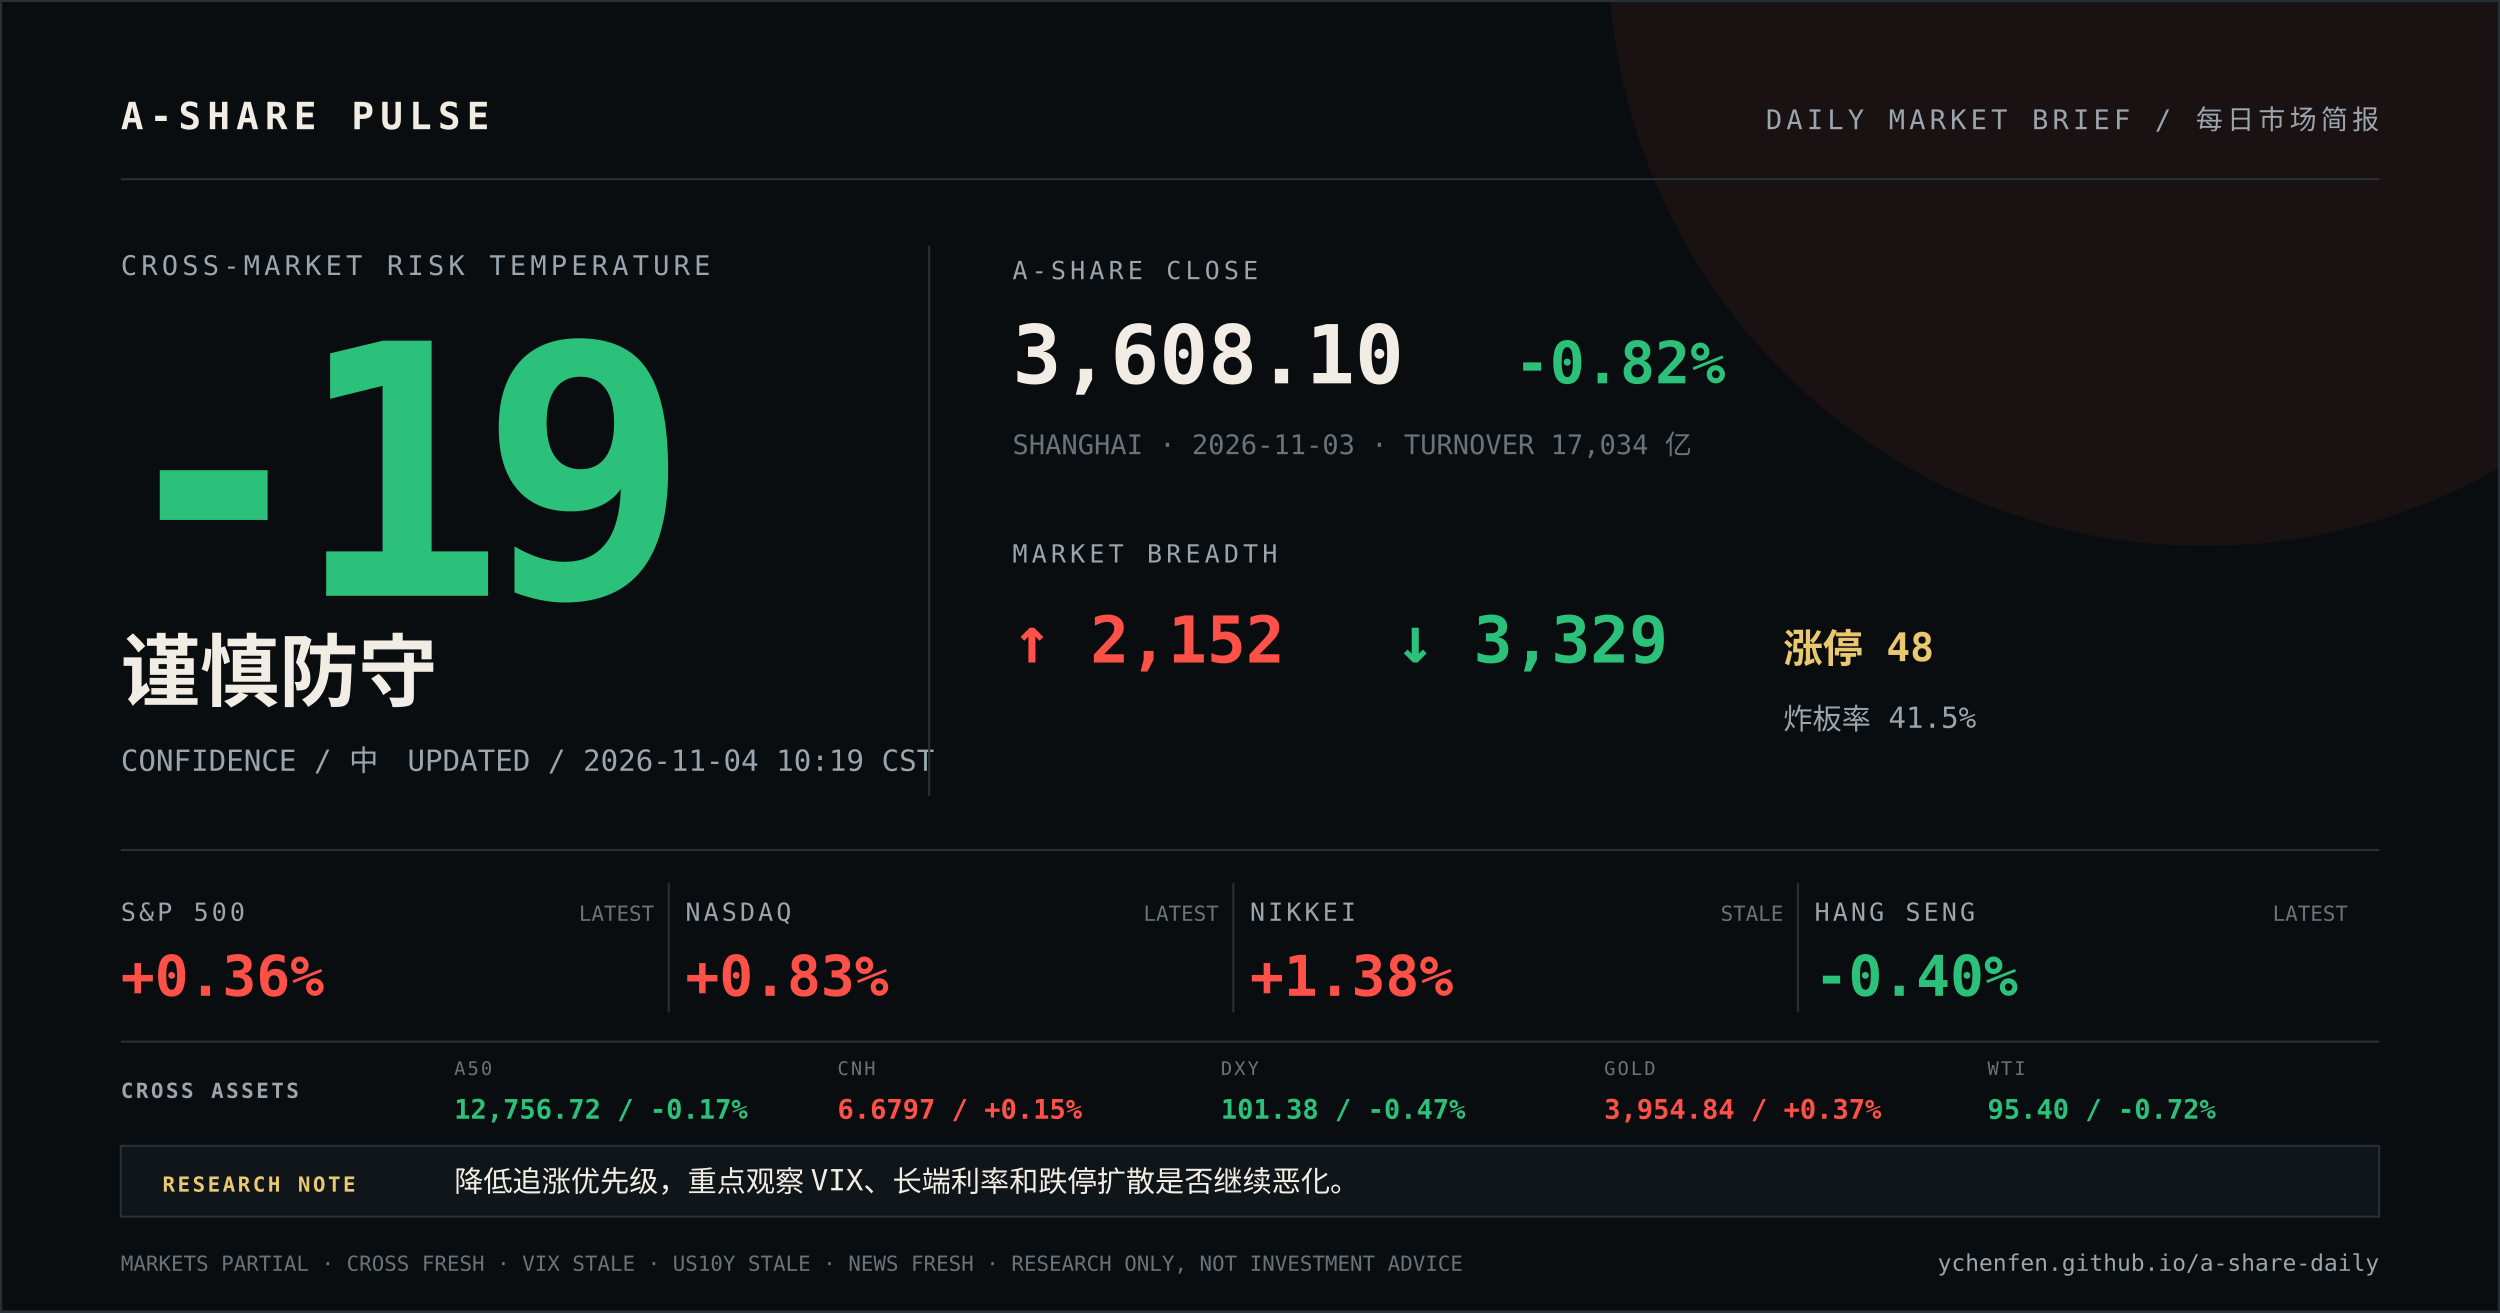
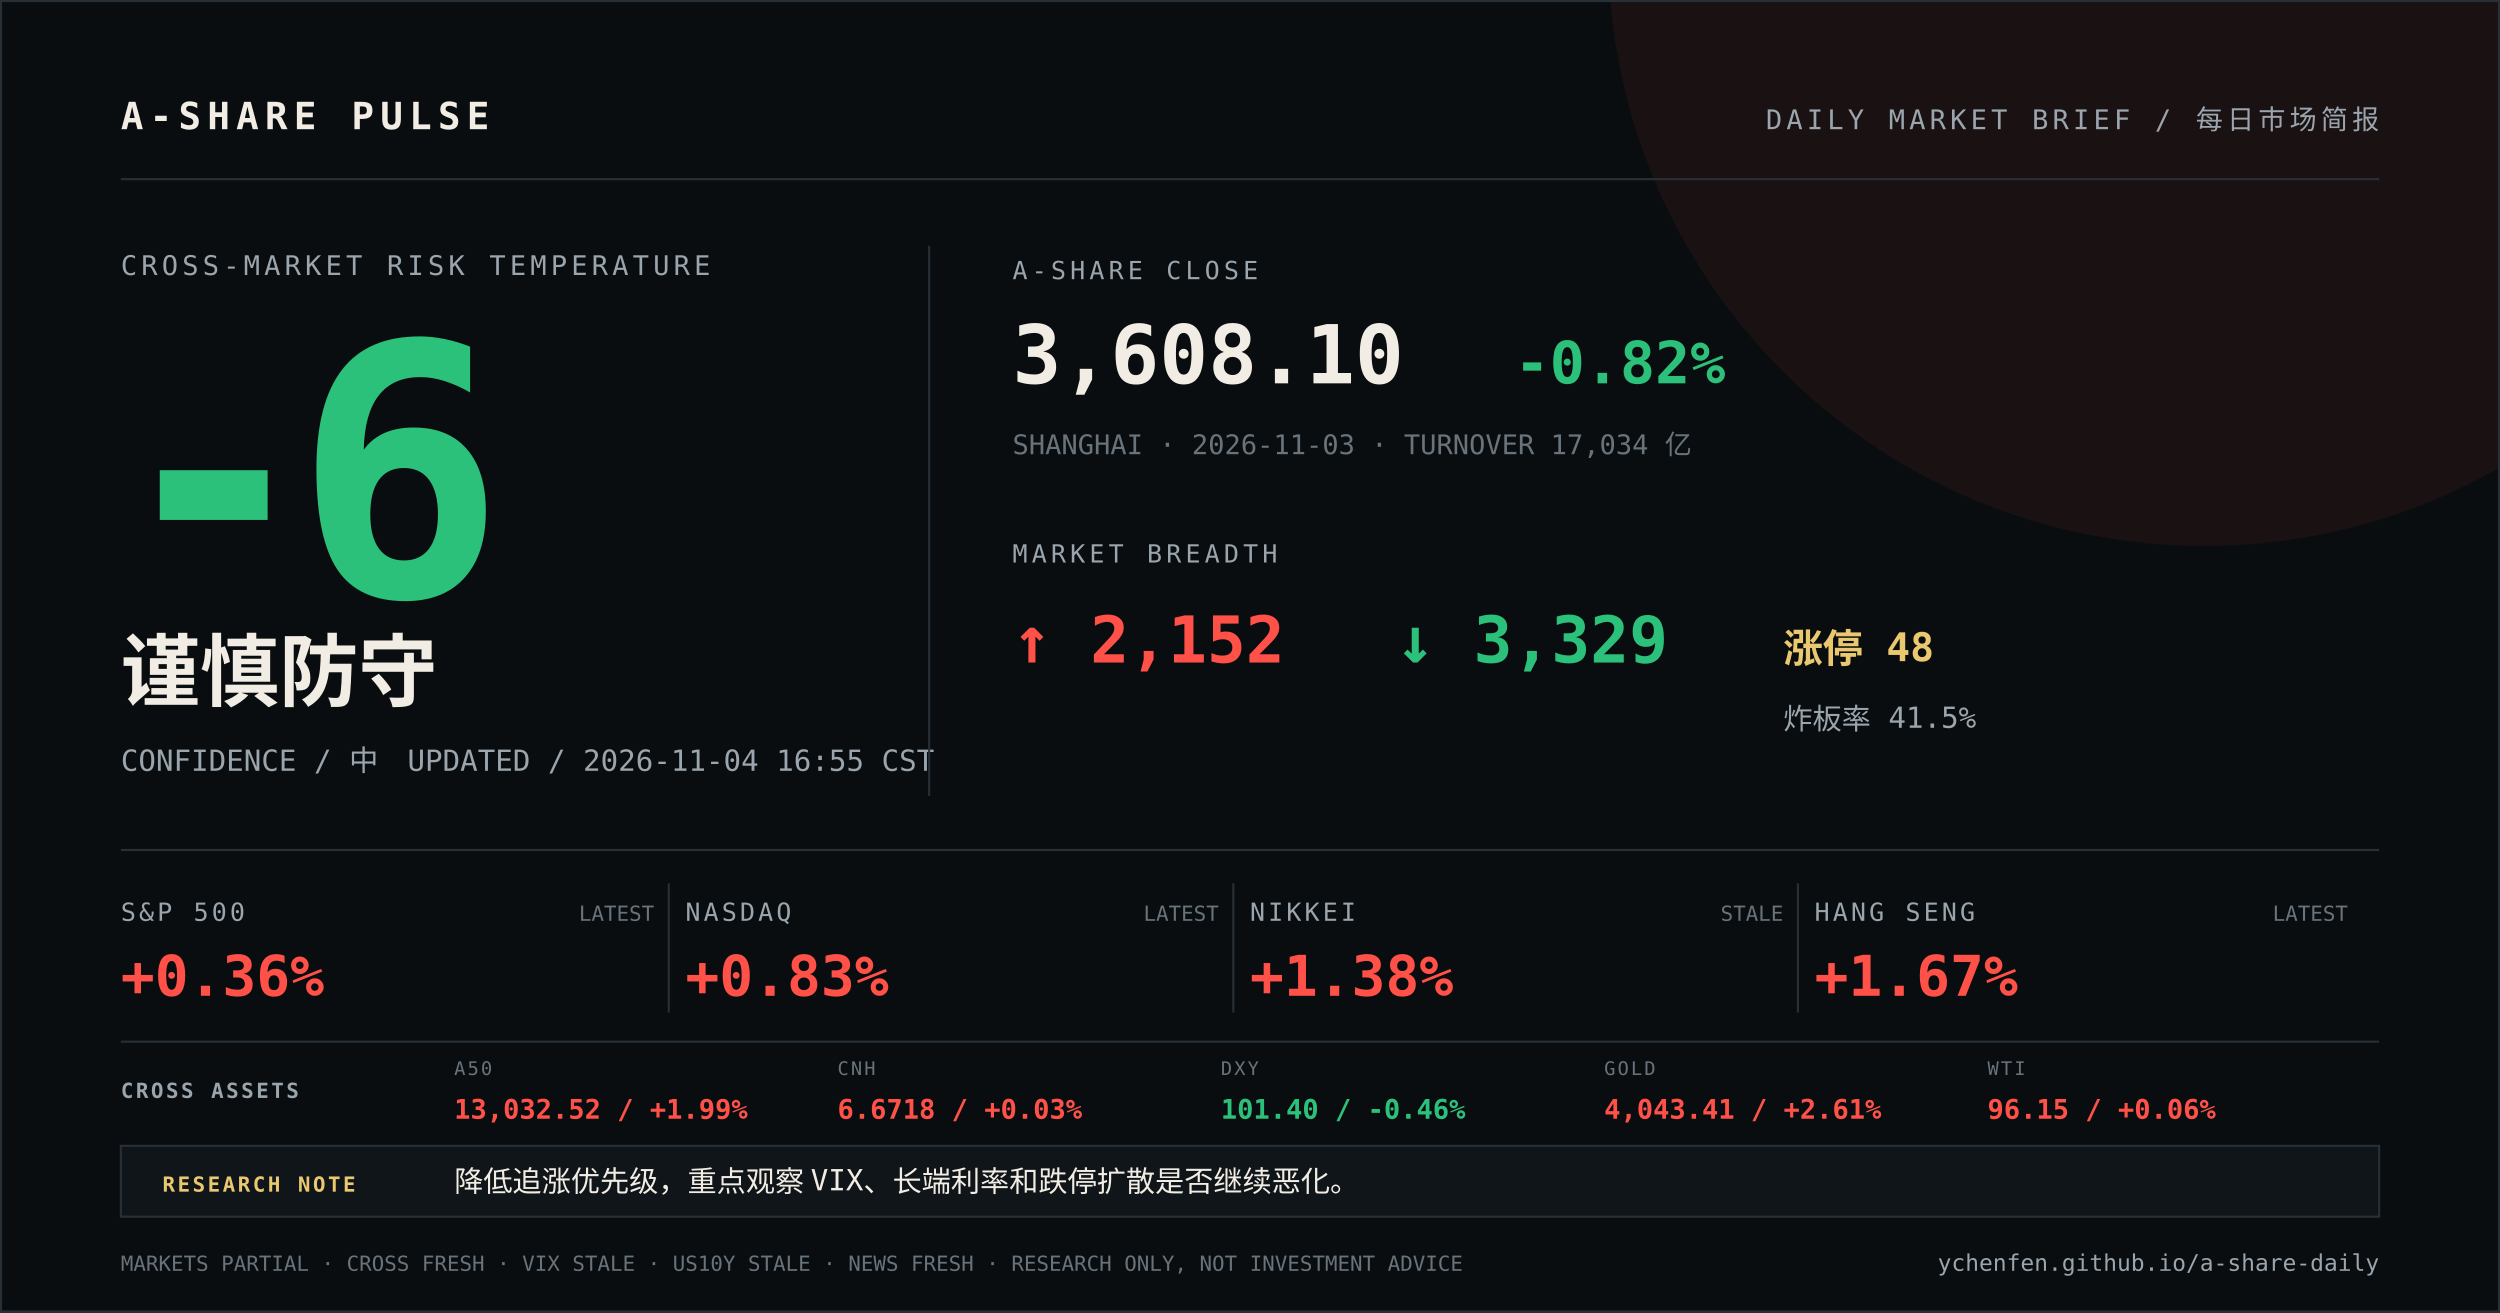
<svg xmlns="http://www.w3.org/2000/svg" width="1200" height="630" viewBox="0 0 1200 630">
  <rect width="1200" height="630" fill="#0a0d0f" />
  <circle cx="1058" cy="-24" r="286" fill="#ff5148" opacity="0.07" />
  <path d="M0 0H1200V630H0Z" fill="none" stroke="#273037" stroke-width="2" />
  <g font-family="DIN Alternate, SFMono-Regular, Menlo, monospace">
    <text x="58" y="62" fill="#f2ede4" font-size="18" font-weight="700" letter-spacing="3">A-SHARE PULSE</text>
    <text x="1142" y="62" fill="#9aa5ad" font-size="13" text-anchor="end" letter-spacing="2">DAILY MARKET BRIEF / 每日市场简报</text>
    <line x1="58" y1="86" x2="1142" y2="86" stroke="#273037" />
    <text x="58" y="132" fill="#9aa5ad" font-size="13" letter-spacing="2">CROSS-MARKET RISK TEMPERATURE</text>
-     <text x="52" y="286" fill="#2cc17a" font-size="168" font-weight="800" letter-spacing="-12">-19</text>
+     <text x="52" y="286" fill="#2cc17a" font-size="168" font-weight="800" letter-spacing="-12">-6</text>
    <text x="58" y="336" fill="#f2ede4" font-size="38" font-weight="700">谨慎防守</text>
-     <text x="58" y="370" fill="#9aa5ad" font-size="14">CONFIDENCE / 中　UPDATED / 2026-11-04 10:19 CST</text>
+     <text x="58" y="370" fill="#9aa5ad" font-size="14">CONFIDENCE / 中　UPDATED / 2026-11-04 16:55 CST</text>
    <line x1="446" y1="118" x2="446" y2="382" stroke="#273037" />
    <text x="486" y="134" fill="#9aa5ad" font-size="12" letter-spacing="2">A-SHARE CLOSE</text>
    <text x="486" y="184" fill="#f2ede4" font-size="39" font-weight="700">3,608.10</text>
    <text x="727" y="184" fill="#2cc17a" font-size="28" font-weight="700">-0.82%</text>
    <text x="486" y="218" fill="#68737b" font-size="13">SHANGHAI · 2026-11-03 · TURNOVER 17,034 亿</text>
    <text x="486" y="270" fill="#9aa5ad" font-size="12" letter-spacing="2">MARKET BREADTH</text>
    <text x="486" y="318" fill="#ff5148" font-size="31" font-weight="700">↑ 2,152</text>
    <text x="670" y="318" fill="#2cc17a" font-size="31" font-weight="700">↓ 3,329</text>
    <text x="856" y="318" fill="#e9c86f" font-size="19" font-weight="700">涨停 48</text>
    <text x="856" y="350" fill="#9aa5ad" font-size="14">炸板率 41.5%</text>
    <line x1="58" y1="408" x2="1142" y2="408" stroke="#273037" />
    <text x="58" y="442" fill="#9aa5ad" font-size="12" letter-spacing="1.5">S&amp;P 500</text>
    <text x="58" y="478" fill="#ff5148" font-size="27" font-weight="700">+0.36%</text>
    <text x="314" y="442" fill="#68737b" font-size="10" text-anchor="end">LATEST</text>
    <line x1="321" y1="424" x2="321" y2="486" stroke="#273037" />
    <text x="329" y="442" fill="#9aa5ad" font-size="12" letter-spacing="1.5">NASDAQ</text>
    <text x="329" y="478" fill="#ff5148" font-size="27" font-weight="700">+0.83%</text>
    <text x="585" y="442" fill="#68737b" font-size="10" text-anchor="end">LATEST</text>
    <line x1="592" y1="424" x2="592" y2="486" stroke="#273037" />
    <text x="600" y="442" fill="#9aa5ad" font-size="12" letter-spacing="1.5">NIKKEI</text>
    <text x="600" y="478" fill="#ff5148" font-size="27" font-weight="700">+1.38%</text>
    <text x="856" y="442" fill="#68737b" font-size="10" text-anchor="end">STALE</text>
    <line x1="863" y1="424" x2="863" y2="486" stroke="#273037" />
    <text x="871" y="442" fill="#9aa5ad" font-size="12" letter-spacing="1.5">HANG SENG</text>
-     <text x="871" y="478" fill="#2cc17a" font-size="27" font-weight="700">-0.40%</text>
+     <text x="871" y="478" fill="#ff5148" font-size="27" font-weight="700">+1.67%</text>
    <text x="1127" y="442" fill="#68737b" font-size="10" text-anchor="end">LATEST</text>
    <line x1="58" y1="500" x2="1142" y2="500" stroke="#273037" />
    <text x="58" y="527" fill="#9aa5ad" font-size="10" font-weight="700" letter-spacing="1.2">CROSS ASSETS</text>
    <text x="218" y="516" fill="#68737b" font-size="9" letter-spacing="1">A50</text>
-     <text x="218" y="537" fill="#2cc17a" font-size="13" font-weight="700">12,756.72 / -0.17%</text>
+     <text x="218" y="537" fill="#ff5148" font-size="13" font-weight="700">13,032.52 / +1.99%</text>
    <text x="402" y="516" fill="#68737b" font-size="9" letter-spacing="1">CNH</text>
-     <text x="402" y="537" fill="#ff5148" font-size="13" font-weight="700">6.6797 / +0.15%</text>
+     <text x="402" y="537" fill="#ff5148" font-size="13" font-weight="700">6.6718 / +0.03%</text>
    <text x="586" y="516" fill="#68737b" font-size="9" letter-spacing="1">DXY</text>
-     <text x="586" y="537" fill="#2cc17a" font-size="13" font-weight="700">101.38 / -0.47%</text>
+     <text x="586" y="537" fill="#2cc17a" font-size="13" font-weight="700">101.40 / -0.46%</text>
    <text x="770" y="516" fill="#68737b" font-size="9" letter-spacing="1">GOLD</text>
-     <text x="770" y="537" fill="#ff5148" font-size="13" font-weight="700">3,954.84 / +0.37%</text>
+     <text x="770" y="537" fill="#ff5148" font-size="13" font-weight="700">4,043.41 / +2.61%</text>
    <text x="954" y="516" fill="#68737b" font-size="9" letter-spacing="1">WTI</text>
-     <text x="954" y="537" fill="#2cc17a" font-size="13" font-weight="700">95.40 / -0.72%</text>
+     <text x="954" y="537" fill="#ff5148" font-size="13" font-weight="700">96.15 / +0.06%</text>
    <rect x="58" y="550" width="1084" height="34" fill="#101519" stroke="#273037" />
    <text x="78" y="572" fill="#e9c86f" font-size="10" font-weight="700" letter-spacing="1.2">RESEARCH NOTE</text>
    <text x="218" y="572" fill="#f2ede4" font-size="14">降低追涨优先级，重点观察 VIX、长端利率和跌停扩散是否继续恶化。</text>
    <text x="58" y="610" fill="#68737b" font-size="10">MARKETS PARTIAL · CROSS FRESH · VIX STALE · US10Y STALE · NEWS FRESH · RESEARCH ONLY, NOT INVESTMENT ADVICE</text>
    <text x="1142" y="610" fill="#9aa5ad" font-size="11" text-anchor="end">ychenfen.github.io/a-share-daily</text>
  </g>
</svg>
